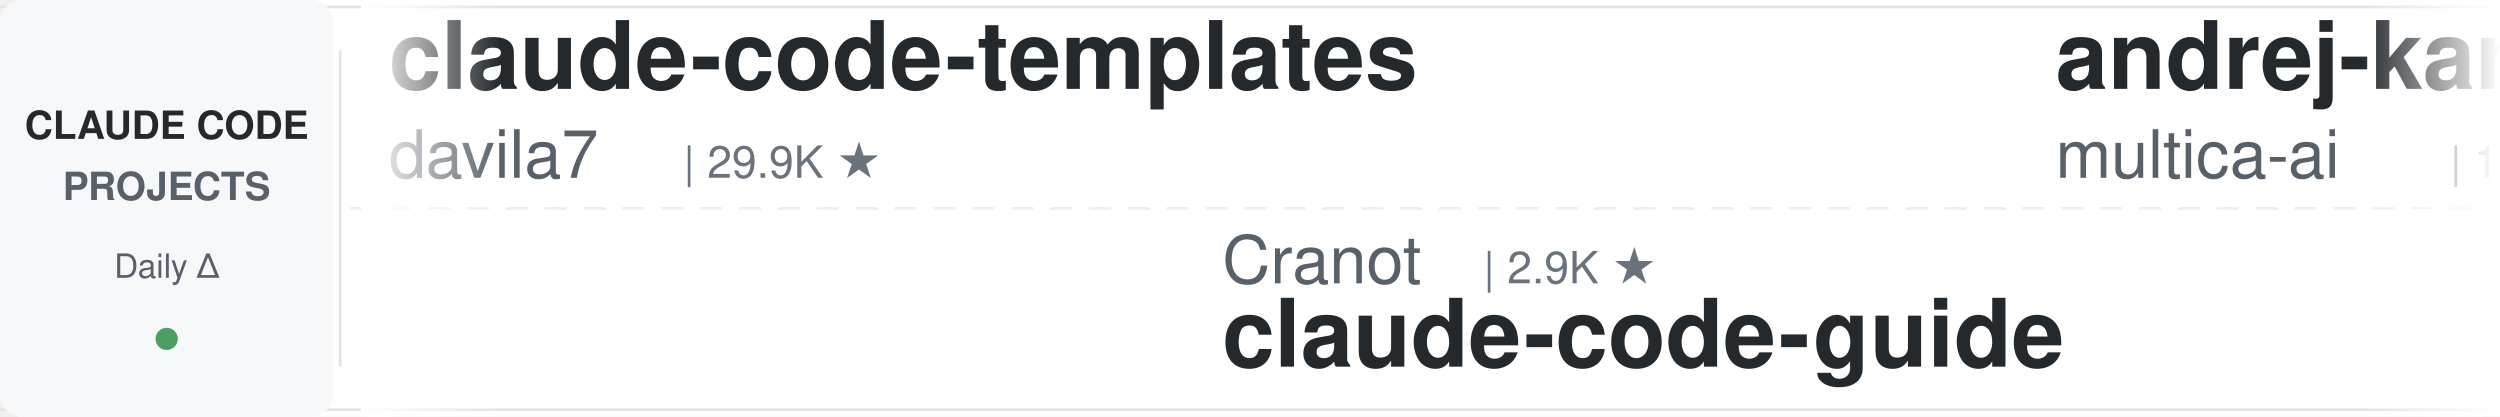
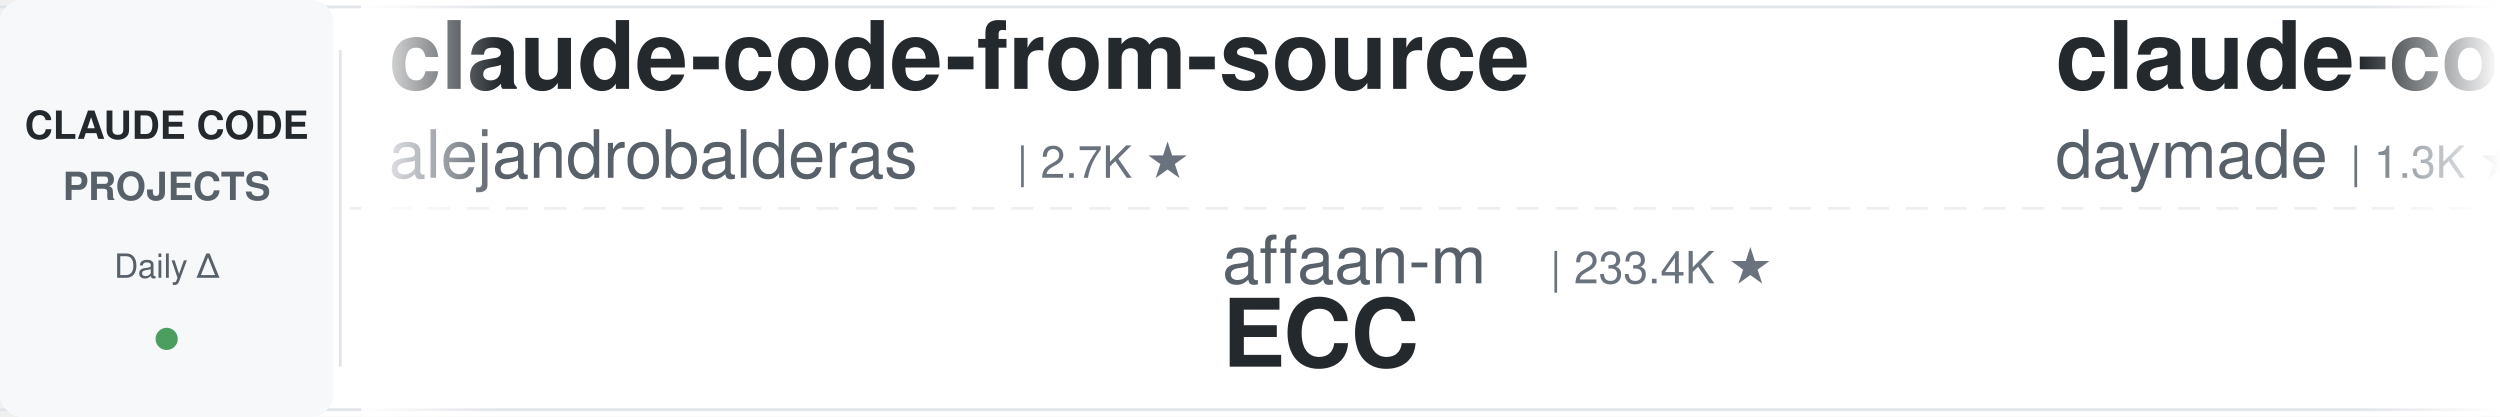
<svg xmlns="http://www.w3.org/2000/svg" width="900" height="150">
  <defs>
    <linearGradient id="leftFade" x1="0%" y1="0%" x2="100%" y2="0%">
      <stop offset="0%" style="stop-color:#ffffff;stop-opacity:1" />
      <stop offset="100%" style="stop-color:#ffffff;stop-opacity:0" />
    </linearGradient>
    <linearGradient id="rightFade" x1="0%" y1="0%" x2="100%" y2="0%">
      <stop offset="0%" style="stop-color:#ffffff;stop-opacity:0" />
      <stop offset="100%" style="stop-color:#ffffff;stop-opacity:1" />
    </linearGradient>
  </defs>
  <rect width="900" height="150" fill="#ffffff" rx="8" />
  <rect x="0" y="2" width="900" height="1" fill="#e1e4e8" />
  <rect x="0" y="147" width="900" height="1" fill="#e1e4e8" />
  <line x1="0" y1="75" x2="900" y2="75" stroke="#e1e4e8" stroke-width="1" stroke-dasharray="8 6" opacity="0.6" />
  <rect x="0" y="0" width="120" height="150" fill="#f6f8fa" rx="8" />
  <text x="60" y="50" font-family="-apple-system, BlinkMacSystemFont, 'Segoe UI', Helvetica, Arial, sans-serif" font-size="14" font-weight="600" fill="#24292e" text-anchor="middle">CLAUDE CODE</text>
  <text x="60" y="72" font-family="-apple-system, BlinkMacSystemFont, 'Segoe UI', Helvetica, Arial, sans-serif" font-size="14" font-weight="600" fill="#586069" text-anchor="middle">PROJECTS</text>
  <text x="60" y="100" font-family="-apple-system, BlinkMacSystemFont, 'Segoe UI', Helvetica, Arial, sans-serif" font-size="12" font-weight="500" fill="#586069" text-anchor="middle">Daily Δ</text>
  <circle cx="60" cy="122" r="4" fill="#22863a" opacity="0.8" />
  <rect x="122" y="18" width="1" height="114" fill="#e1e4e8" />
  <clipPath id="tickerClip">
    <rect x="130" y="0" width="770" height="150" />
  </clipPath>
  <g clip-path="url(#tickerClip)">
    <g id="tickerItems">
      <animateTransform attributeName="transform" attributeType="XML" type="translate" from="0 0" to="-3000 0" dur="54s" repeatCount="indefinite" />
      <g transform="translate(0, 0)">
-         <text x="140" y="32" font-family="-apple-system, BlinkMacSystemFont, 'Segoe UI', Helvetica, Arial, sans-serif" font-size="34" font-weight="600" fill="#24292e">claude-code-templates</text>
-         <text x="140" y="64" font-family="-apple-system, BlinkMacSystemFont, 'Segoe UI', Helvetica, Arial, sans-serif" font-size="24" font-weight="400" fill="#586069">davila7</text>
-         <text x="246" y="64" font-family="-apple-system, BlinkMacSystemFont, 'Segoe UI', Helvetica, Arial, sans-serif" font-size="16" font-weight="500" fill="#6a737d">| 29.9K ★</text>
+         <text x="140" y="32" font-family="-apple-system, BlinkMacSystemFont, 'Segoe UI', Helvetica, Arial, sans-serif" font-size="34" font-weight="600" fill="#24292e">claude-code-from-source</text>
+         <text x="140" y="64" font-family="-apple-system, BlinkMacSystemFont, 'Segoe UI', Helvetica, Arial, sans-serif" font-size="24" font-weight="400" fill="#586069">alejandrobalderas</text>
+         <text x="366" y="64" font-family="-apple-system, BlinkMacSystemFont, 'Segoe UI', Helvetica, Arial, sans-serif" font-size="16" font-weight="500" fill="#6a737d">| 2.7K ★</text>
      </g>
      <g transform="translate(300, 0)">
-         <text x="140" y="102" font-family="-apple-system, BlinkMacSystemFont, 'Segoe UI', Helvetica, Arial, sans-serif" font-size="24" font-weight="400" fill="#586069">Cranot</text>
-         <text x="234" y="102" font-family="-apple-system, BlinkMacSystemFont, 'Segoe UI', Helvetica, Arial, sans-serif" font-size="16" font-weight="500" fill="#6a737d">| 2.9K ★</text>
-         <text x="140" y="132" font-family="-apple-system, BlinkMacSystemFont, 'Segoe UI', Helvetica, Arial, sans-serif" font-size="34" font-weight="600" fill="#24292e">claude-code-guide</text>
+         <text x="140" y="102" font-family="-apple-system, BlinkMacSystemFont, 'Segoe UI', Helvetica, Arial, sans-serif" font-size="24" font-weight="400" fill="#586069">affaan-m</text>
+         <text x="258" y="102" font-family="-apple-system, BlinkMacSystemFont, 'Segoe UI', Helvetica, Arial, sans-serif" font-size="16" font-weight="500" fill="#6a737d">| 233.4K ★</text>
+         <text x="140" y="132" font-family="-apple-system, BlinkMacSystemFont, 'Segoe UI', Helvetica, Arial, sans-serif" font-size="34" font-weight="600" fill="#24292e">ECC</text>
      </g>
      <g transform="translate(600, 0)">
-         <text x="140" y="32" font-family="-apple-system, BlinkMacSystemFont, 'Segoe UI', Helvetica, Arial, sans-serif" font-size="34" font-weight="600" fill="#24292e">andrej-karpathy-skills</text>
-         <text x="140" y="64" font-family="-apple-system, BlinkMacSystemFont, 'Segoe UI', Helvetica, Arial, sans-serif" font-size="24" font-weight="400" fill="#586069">multica-ai</text>
-         <text x="282" y="64" font-family="-apple-system, BlinkMacSystemFont, 'Segoe UI', Helvetica, Arial, sans-serif" font-size="16" font-weight="500" fill="#6a737d">| 196.3K ★</text>
+         <text x="140" y="32" font-family="-apple-system, BlinkMacSystemFont, 'Segoe UI', Helvetica, Arial, sans-serif" font-size="34" font-weight="600" fill="#24292e">claude-code-skills</text>
+         <text x="140" y="64" font-family="-apple-system, BlinkMacSystemFont, 'Segoe UI', Helvetica, Arial, sans-serif" font-size="24" font-weight="400" fill="#586069">daymade</text>
+         <text x="246" y="64" font-family="-apple-system, BlinkMacSystemFont, 'Segoe UI', Helvetica, Arial, sans-serif" font-size="16" font-weight="500" fill="#6a737d">| 1.3K ★</text>
      </g>
      <g transform="translate(900, 0)">
-         <text x="140" y="102" font-family="-apple-system, BlinkMacSystemFont, 'Segoe UI', Helvetica, Arial, sans-serif" font-size="24" font-weight="400" fill="#586069">huangjia2019</text>
-         <text x="306" y="102" font-family="-apple-system, BlinkMacSystemFont, 'Segoe UI', Helvetica, Arial, sans-serif" font-size="16" font-weight="500" fill="#6a737d">| 1.0K ★</text>
-         <text x="140" y="132" font-family="-apple-system, BlinkMacSystemFont, 'Segoe UI', Helvetica, Arial, sans-serif" font-size="34" font-weight="600" fill="#24292e">claude-code-engineering</text>
+         <text x="140" y="102" font-family="-apple-system, BlinkMacSystemFont, 'Segoe UI', Helvetica, Arial, sans-serif" font-size="24" font-weight="400" fill="#586069">ccplugins</text>
+         <text x="270" y="102" font-family="-apple-system, BlinkMacSystemFont, 'Segoe UI', Helvetica, Arial, sans-serif" font-size="16" font-weight="500" fill="#6a737d">| 892 ★</text>
+         <text x="140" y="132" font-family="-apple-system, BlinkMacSystemFont, 'Segoe UI', Helvetica, Arial, sans-serif" font-size="34" font-weight="600" fill="#24292e">awesome-claude-code-plug...</text>
      </g>
      <g transform="translate(1200, 0)">
-         <text x="140" y="32" font-family="-apple-system, BlinkMacSystemFont, 'Segoe UI', Helvetica, Arial, sans-serif" font-size="34" font-weight="600" fill="#24292e">claude-code-plugins-plus...</text>
-         <text x="140" y="64" font-family="-apple-system, BlinkMacSystemFont, 'Segoe UI', Helvetica, Arial, sans-serif" font-size="24" font-weight="400" fill="#586069">jeremylongshore</text>
-         <text x="342" y="64" font-family="-apple-system, BlinkMacSystemFont, 'Segoe UI', Helvetica, Arial, sans-serif" font-size="16" font-weight="500" fill="#6a737d">| 2.6K ★</text>
+         <text x="140" y="32" font-family="-apple-system, BlinkMacSystemFont, 'Segoe UI', Helvetica, Arial, sans-serif" font-size="34" font-weight="600" fill="#24292e">claude-code-source-build</text>
+         <text x="140" y="64" font-family="-apple-system, BlinkMacSystemFont, 'Segoe UI', Helvetica, Arial, sans-serif" font-size="24" font-weight="400" fill="#586069">andrew-kramer-inno</text>
+         <text x="378" y="64" font-family="-apple-system, BlinkMacSystemFont, 'Segoe UI', Helvetica, Arial, sans-serif" font-size="16" font-weight="500" fill="#6a737d">| 594 ★</text>
      </g>
      <g transform="translate(1500, 0)">
-         <text x="140" y="102" font-family="-apple-system, BlinkMacSystemFont, 'Segoe UI', Helvetica, Arial, sans-serif" font-size="24" font-weight="400" fill="#586069">anthropics</text>
-         <text x="282" y="102" font-family="-apple-system, BlinkMacSystemFont, 'Segoe UI', Helvetica, Arial, sans-serif" font-size="16" font-weight="500" fill="#6a737d">| 8.5K ★</text>
-         <text x="140" y="132" font-family="-apple-system, BlinkMacSystemFont, 'Segoe UI', Helvetica, Arial, sans-serif" font-size="34" font-weight="600" fill="#24292e">claude-code-action</text>
+         <text x="140" y="102" font-family="-apple-system, BlinkMacSystemFont, 'Segoe UI', Helvetica, Arial, sans-serif" font-size="24" font-weight="400" fill="#586069">ykdojo</text>
+         <text x="234" y="102" font-family="-apple-system, BlinkMacSystemFont, 'Segoe UI', Helvetica, Arial, sans-serif" font-size="16" font-weight="500" fill="#6a737d">| 9.4K ★</text>
+         <text x="140" y="132" font-family="-apple-system, BlinkMacSystemFont, 'Segoe UI', Helvetica, Arial, sans-serif" font-size="34" font-weight="600" fill="#24292e">claude-code-tips</text>
      </g>
      <g transform="translate(1800, 0)">
-         <text x="140" y="32" font-family="-apple-system, BlinkMacSystemFont, 'Segoe UI', Helvetica, Arial, sans-serif" font-size="34" font-weight="600" fill="#24292e">claude-coder</text>
-         <text x="140" y="64" font-family="-apple-system, BlinkMacSystemFont, 'Segoe UI', Helvetica, Arial, sans-serif" font-size="24" font-weight="400" fill="#586069">kodu-ai</text>
-         <text x="246" y="64" font-family="-apple-system, BlinkMacSystemFont, 'Segoe UI', Helvetica, Arial, sans-serif" font-size="16" font-weight="500" fill="#6a737d">| 5.3K ★</text>
+         <text x="140" y="32" font-family="-apple-system, BlinkMacSystemFont, 'Segoe UI', Helvetica, Arial, sans-serif" font-size="34" font-weight="600" fill="#24292e">claude_code_src</text>
+         <text x="140" y="64" font-family="-apple-system, BlinkMacSystemFont, 'Segoe UI', Helvetica, Arial, sans-serif" font-size="24" font-weight="400" fill="#586069">ponponon</text>
+         <text x="258" y="64" font-family="-apple-system, BlinkMacSystemFont, 'Segoe UI', Helvetica, Arial, sans-serif" font-size="16" font-weight="500" fill="#6a737d">| 2.3K ★</text>
      </g>
      <g transform="translate(2100, 0)">
-         <text x="140" y="102" font-family="-apple-system, BlinkMacSystemFont, 'Segoe UI', Helvetica, Arial, sans-serif" font-size="24" font-weight="400" fill="#586069">wanshuiyin</text>
-         <text x="282" y="102" font-family="-apple-system, BlinkMacSystemFont, 'Segoe UI', Helvetica, Arial, sans-serif" font-size="16" font-weight="500" fill="#6a737d">| 13.9K ★</text>
-         <text x="140" y="132" font-family="-apple-system, BlinkMacSystemFont, 'Segoe UI', Helvetica, Arial, sans-serif" font-size="34" font-weight="600" fill="#24292e">Auto-claude-code-researc...</text>
+         <text x="140" y="102" font-family="-apple-system, BlinkMacSystemFont, 'Segoe UI', Helvetica, Arial, sans-serif" font-size="24" font-weight="400" fill="#586069">liuup</text>
+         <text x="222" y="102" font-family="-apple-system, BlinkMacSystemFont, 'Segoe UI', Helvetica, Arial, sans-serif" font-size="16" font-weight="500" fill="#6a737d">| 3.6K ★</text>
+         <text x="140" y="132" font-family="-apple-system, BlinkMacSystemFont, 'Segoe UI', Helvetica, Arial, sans-serif" font-size="34" font-weight="600" fill="#24292e">claude-code-analysis</text>
      </g>
      <g transform="translate(2400, 0)">
-         <text x="140" y="32" font-family="-apple-system, BlinkMacSystemFont, 'Segoe UI', Helvetica, Arial, sans-serif" font-size="34" font-weight="600" fill="#24292e">claude-howto</text>
-         <text x="140" y="64" font-family="-apple-system, BlinkMacSystemFont, 'Segoe UI', Helvetica, Arial, sans-serif" font-size="24" font-weight="400" fill="#586069">luongnv89</text>
-         <text x="270" y="64" font-family="-apple-system, BlinkMacSystemFont, 'Segoe UI', Helvetica, Arial, sans-serif" font-size="16" font-weight="500" fill="#6a737d">| 40.5K ★</text>
+         <text x="140" y="32" font-family="-apple-system, BlinkMacSystemFont, 'Segoe UI', Helvetica, Arial, sans-serif" font-size="34" font-weight="600" fill="#24292e">claude-code-action</text>
+         <text x="140" y="64" font-family="-apple-system, BlinkMacSystemFont, 'Segoe UI', Helvetica, Arial, sans-serif" font-size="24" font-weight="400" fill="#586069">anthropics</text>
+         <text x="282" y="64" font-family="-apple-system, BlinkMacSystemFont, 'Segoe UI', Helvetica, Arial, sans-serif" font-size="16" font-weight="500" fill="#6a737d">| 8.5K ★</text>
      </g>
      <g transform="translate(2700, 0)">
-         <text x="140" y="102" font-family="-apple-system, BlinkMacSystemFont, 'Segoe UI', Helvetica, Arial, sans-serif" font-size="24" font-weight="400" fill="#586069">Yeachan-Heo</text>
-         <text x="294" y="102" font-family="-apple-system, BlinkMacSystemFont, 'Segoe UI', Helvetica, Arial, sans-serif" font-size="16" font-weight="500" fill="#6a737d">| 38.1K ★</text>
-         <text x="140" y="132" font-family="-apple-system, BlinkMacSystemFont, 'Segoe UI', Helvetica, Arial, sans-serif" font-size="34" font-weight="600" fill="#24292e">oh-my-claudecode</text>
+         <text x="140" y="102" font-family="-apple-system, BlinkMacSystemFont, 'Segoe UI', Helvetica, Arial, sans-serif" font-size="24" font-weight="400" fill="#586069">asgeirtj</text>
+         <text x="258" y="102" font-family="-apple-system, BlinkMacSystemFont, 'Segoe UI', Helvetica, Arial, sans-serif" font-size="16" font-weight="500" fill="#6a737d">| 60.5K ★</text>
+         <text x="140" y="132" font-family="-apple-system, BlinkMacSystemFont, 'Segoe UI', Helvetica, Arial, sans-serif" font-size="34" font-weight="600" fill="#24292e">system_prompts_leaks</text>
      </g>
      <g transform="translate(3000, 0)">
-         <text x="140" y="32" font-family="-apple-system, BlinkMacSystemFont, 'Segoe UI', Helvetica, Arial, sans-serif" font-size="34" font-weight="600" fill="#24292e">claude-code-templates</text>
-         <text x="140" y="64" font-family="-apple-system, BlinkMacSystemFont, 'Segoe UI', Helvetica, Arial, sans-serif" font-size="24" font-weight="400" fill="#586069">davila7</text>
-         <text x="246" y="64" font-family="-apple-system, BlinkMacSystemFont, 'Segoe UI', Helvetica, Arial, sans-serif" font-size="16" font-weight="500" fill="#6a737d">| 29.9K ★</text>
+         <text x="140" y="32" font-family="-apple-system, BlinkMacSystemFont, 'Segoe UI', Helvetica, Arial, sans-serif" font-size="34" font-weight="600" fill="#24292e">claude-code-from-source</text>
+         <text x="140" y="64" font-family="-apple-system, BlinkMacSystemFont, 'Segoe UI', Helvetica, Arial, sans-serif" font-size="24" font-weight="400" fill="#586069">alejandrobalderas</text>
+         <text x="366" y="64" font-family="-apple-system, BlinkMacSystemFont, 'Segoe UI', Helvetica, Arial, sans-serif" font-size="16" font-weight="500" fill="#6a737d">| 2.7K ★</text>
      </g>
      <g transform="translate(3300, 0)">
-         <text x="140" y="102" font-family="-apple-system, BlinkMacSystemFont, 'Segoe UI', Helvetica, Arial, sans-serif" font-size="24" font-weight="400" fill="#586069">Cranot</text>
-         <text x="234" y="102" font-family="-apple-system, BlinkMacSystemFont, 'Segoe UI', Helvetica, Arial, sans-serif" font-size="16" font-weight="500" fill="#6a737d">| 2.9K ★</text>
-         <text x="140" y="132" font-family="-apple-system, BlinkMacSystemFont, 'Segoe UI', Helvetica, Arial, sans-serif" font-size="34" font-weight="600" fill="#24292e">claude-code-guide</text>
+         <text x="140" y="102" font-family="-apple-system, BlinkMacSystemFont, 'Segoe UI', Helvetica, Arial, sans-serif" font-size="24" font-weight="400" fill="#586069">affaan-m</text>
+         <text x="258" y="102" font-family="-apple-system, BlinkMacSystemFont, 'Segoe UI', Helvetica, Arial, sans-serif" font-size="16" font-weight="500" fill="#6a737d">| 233.4K ★</text>
+         <text x="140" y="132" font-family="-apple-system, BlinkMacSystemFont, 'Segoe UI', Helvetica, Arial, sans-serif" font-size="34" font-weight="600" fill="#24292e">ECC</text>
      </g>
      <g transform="translate(3600, 0)">
-         <text x="140" y="32" font-family="-apple-system, BlinkMacSystemFont, 'Segoe UI', Helvetica, Arial, sans-serif" font-size="34" font-weight="600" fill="#24292e">andrej-karpathy-skills</text>
-         <text x="140" y="64" font-family="-apple-system, BlinkMacSystemFont, 'Segoe UI', Helvetica, Arial, sans-serif" font-size="24" font-weight="400" fill="#586069">multica-ai</text>
-         <text x="282" y="64" font-family="-apple-system, BlinkMacSystemFont, 'Segoe UI', Helvetica, Arial, sans-serif" font-size="16" font-weight="500" fill="#6a737d">| 196.3K ★</text>
+         <text x="140" y="32" font-family="-apple-system, BlinkMacSystemFont, 'Segoe UI', Helvetica, Arial, sans-serif" font-size="34" font-weight="600" fill="#24292e">claude-code-skills</text>
+         <text x="140" y="64" font-family="-apple-system, BlinkMacSystemFont, 'Segoe UI', Helvetica, Arial, sans-serif" font-size="24" font-weight="400" fill="#586069">daymade</text>
+         <text x="246" y="64" font-family="-apple-system, BlinkMacSystemFont, 'Segoe UI', Helvetica, Arial, sans-serif" font-size="16" font-weight="500" fill="#6a737d">| 1.3K ★</text>
      </g>
      <g transform="translate(3900, 0)">
-         <text x="140" y="102" font-family="-apple-system, BlinkMacSystemFont, 'Segoe UI', Helvetica, Arial, sans-serif" font-size="24" font-weight="400" fill="#586069">huangjia2019</text>
-         <text x="306" y="102" font-family="-apple-system, BlinkMacSystemFont, 'Segoe UI', Helvetica, Arial, sans-serif" font-size="16" font-weight="500" fill="#6a737d">| 1.0K ★</text>
-         <text x="140" y="132" font-family="-apple-system, BlinkMacSystemFont, 'Segoe UI', Helvetica, Arial, sans-serif" font-size="34" font-weight="600" fill="#24292e">claude-code-engineering</text>
+         <text x="140" y="102" font-family="-apple-system, BlinkMacSystemFont, 'Segoe UI', Helvetica, Arial, sans-serif" font-size="24" font-weight="400" fill="#586069">ccplugins</text>
+         <text x="270" y="102" font-family="-apple-system, BlinkMacSystemFont, 'Segoe UI', Helvetica, Arial, sans-serif" font-size="16" font-weight="500" fill="#6a737d">| 892 ★</text>
+         <text x="140" y="132" font-family="-apple-system, BlinkMacSystemFont, 'Segoe UI', Helvetica, Arial, sans-serif" font-size="34" font-weight="600" fill="#24292e">awesome-claude-code-plug...</text>
      </g>
    </g>
  </g>
  <rect x="130" y="0" width="50" height="150" fill="url(#leftFade)" />
  <rect x="850" y="0" width="50" height="150" fill="url(#rightFade)" />
</svg>
